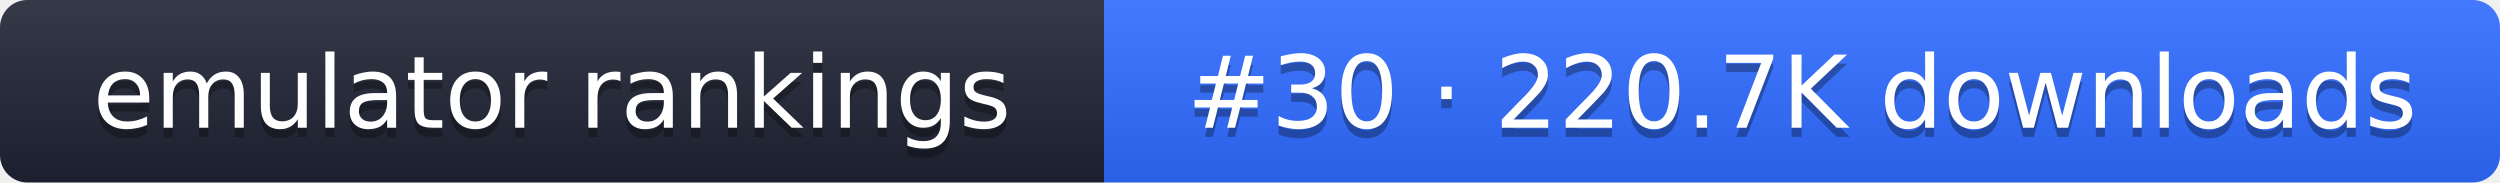
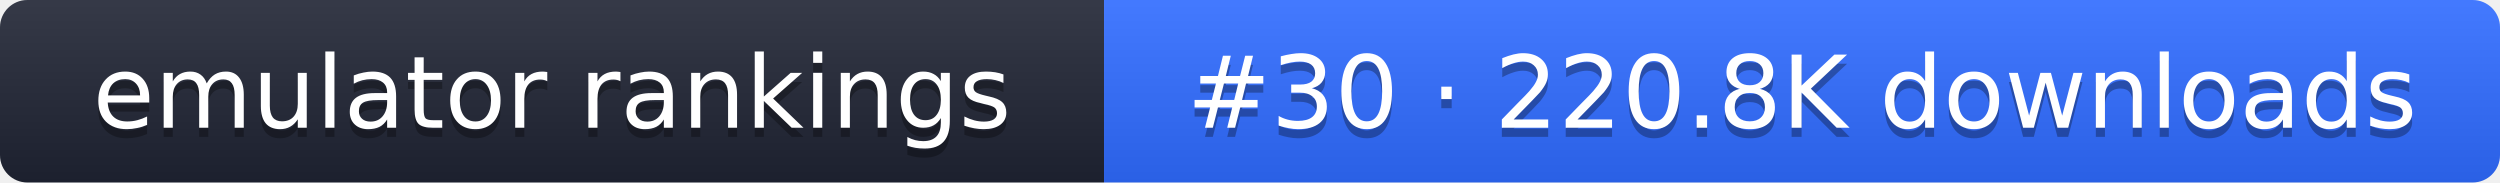
- <svg xmlns="http://www.w3.org/2000/svg" width="274" height="20" role="img" aria-label="emulator rankings: #30 · 220.7K downloads">
+ <svg xmlns="http://www.w3.org/2000/svg" width="274" height="20" role="img" aria-label="emulator rankings: #30 · 220.8K downloads">
  <linearGradient id="g" x2="0" y2="100%">
    <stop offset="0" stop-color="#fff" stop-opacity=".1" />
    <stop offset="1" stop-opacity=".1" />
  </linearGradient>
  <clipPath id="r">
    <rect width="274" height="20" rx="3" fill="#fff" />
  </clipPath>
  <g clip-path="url(#r)">
    <rect width="121" height="20" fill="#1f2433" />
    <rect x="121" width="153" height="20" fill="#2f6bff" />
    <rect width="274" height="20" fill="url(#g)" />
  </g>
  <g fill="#fff" text-anchor="middle" font-family="Verdana,DejaVu Sans,sans-serif" font-size="11">
    <text x="60.5" y="15" fill="#010101" fill-opacity=".3">emulator rankings</text>
    <text x="60.5" y="14">emulator rankings</text>
-     <text x="197.5" y="15" fill="#010101" fill-opacity=".3">#30 · 220.7K downloads</text>
-     <text x="197.5" y="14">#30 · 220.7K downloads</text>
+     <text x="197.5" y="15" fill="#010101" fill-opacity=".3">#30 · 220.8K downloads</text>
+     <text x="197.5" y="14">#30 · 220.8K downloads</text>
  </g>
</svg>
